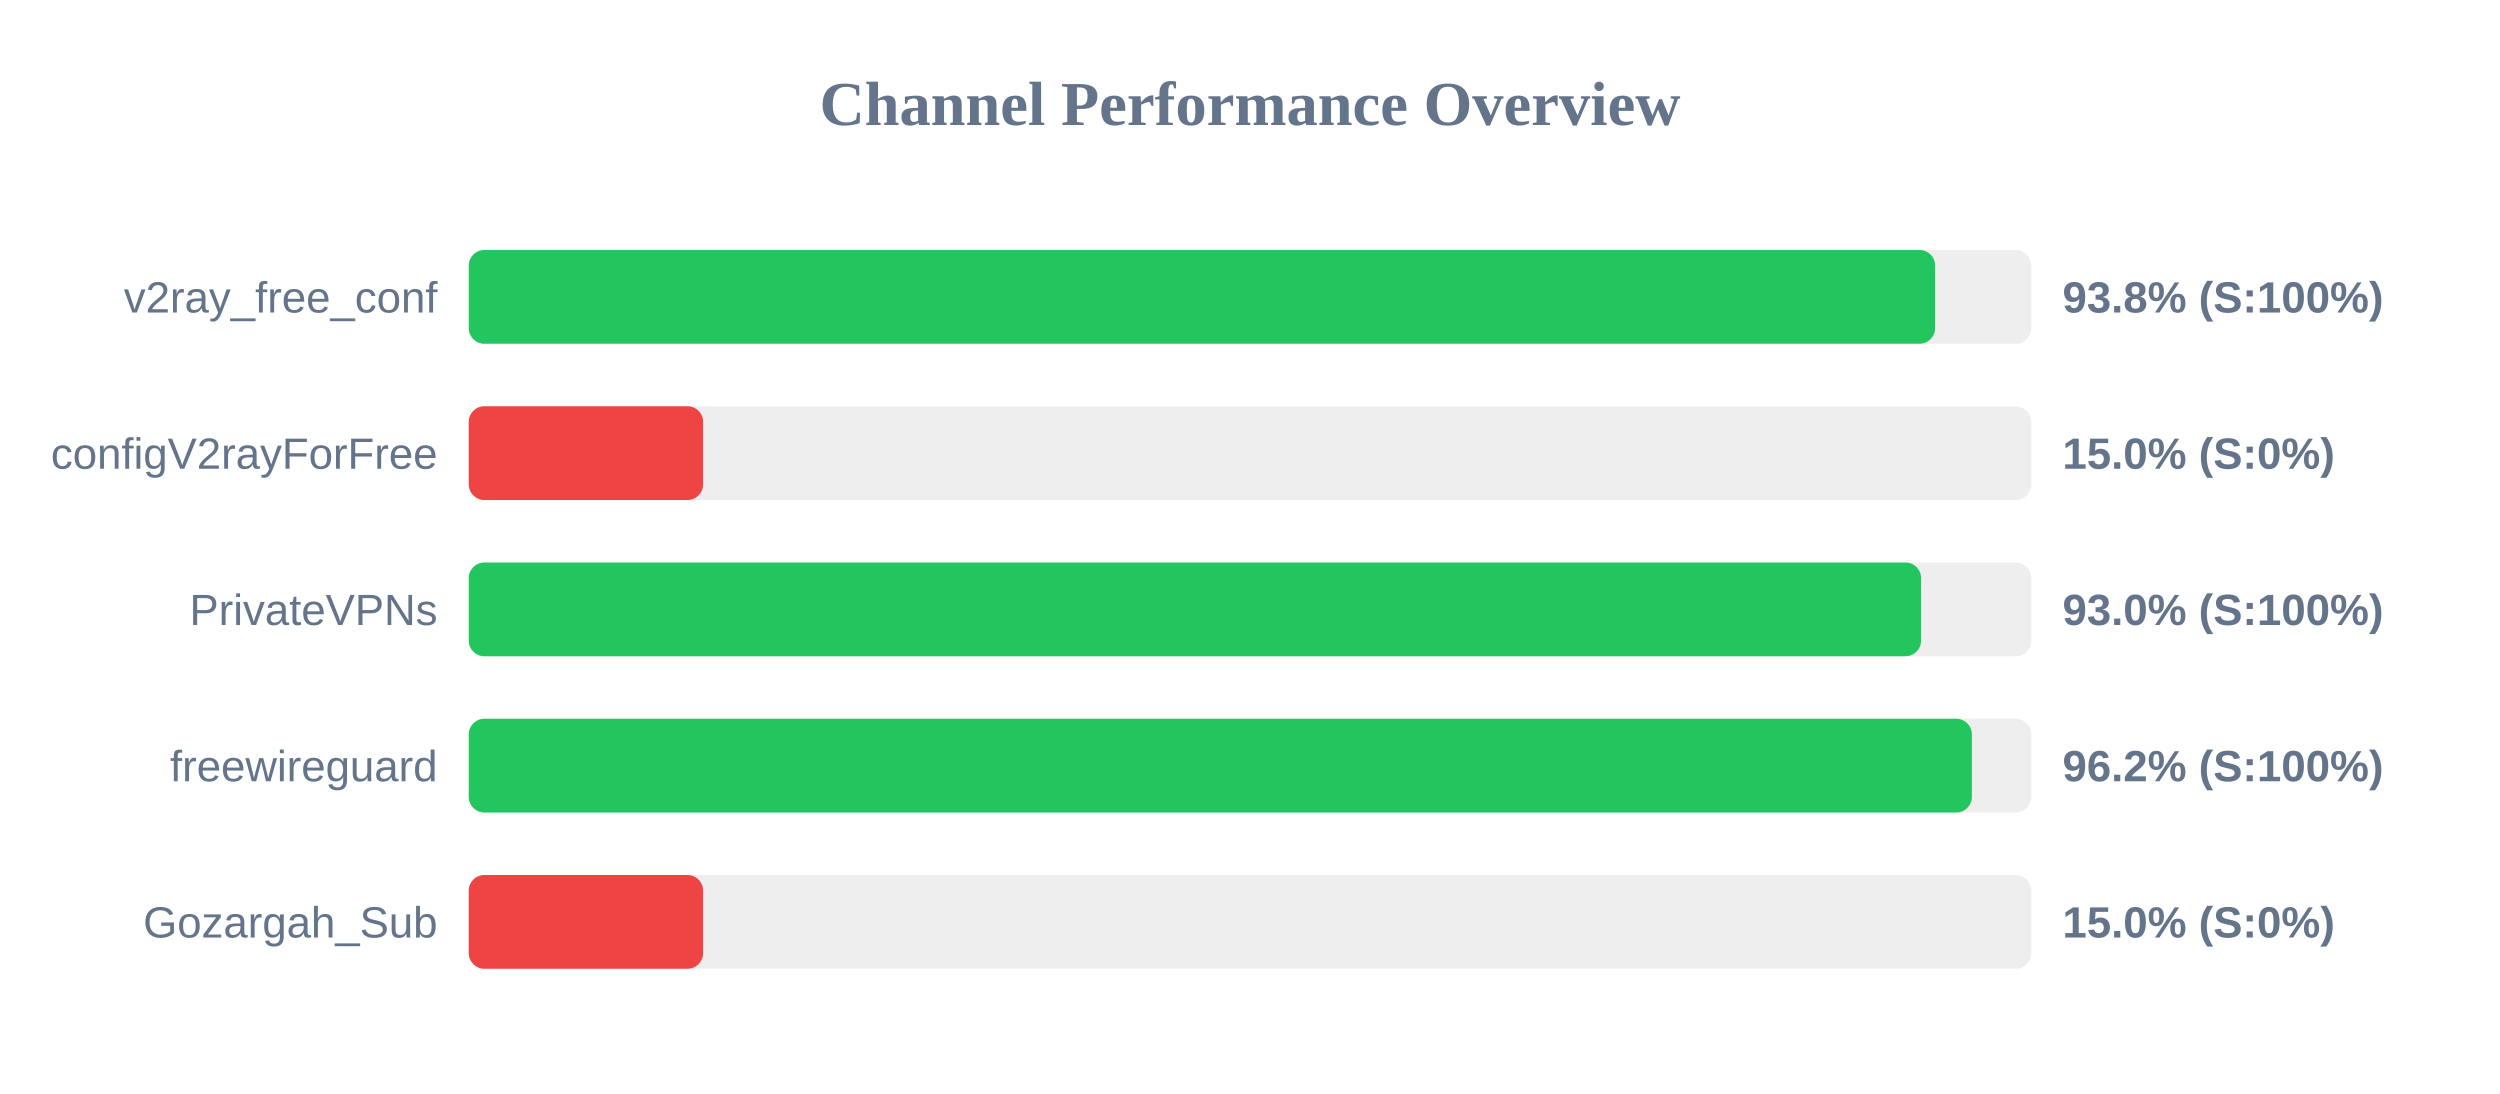
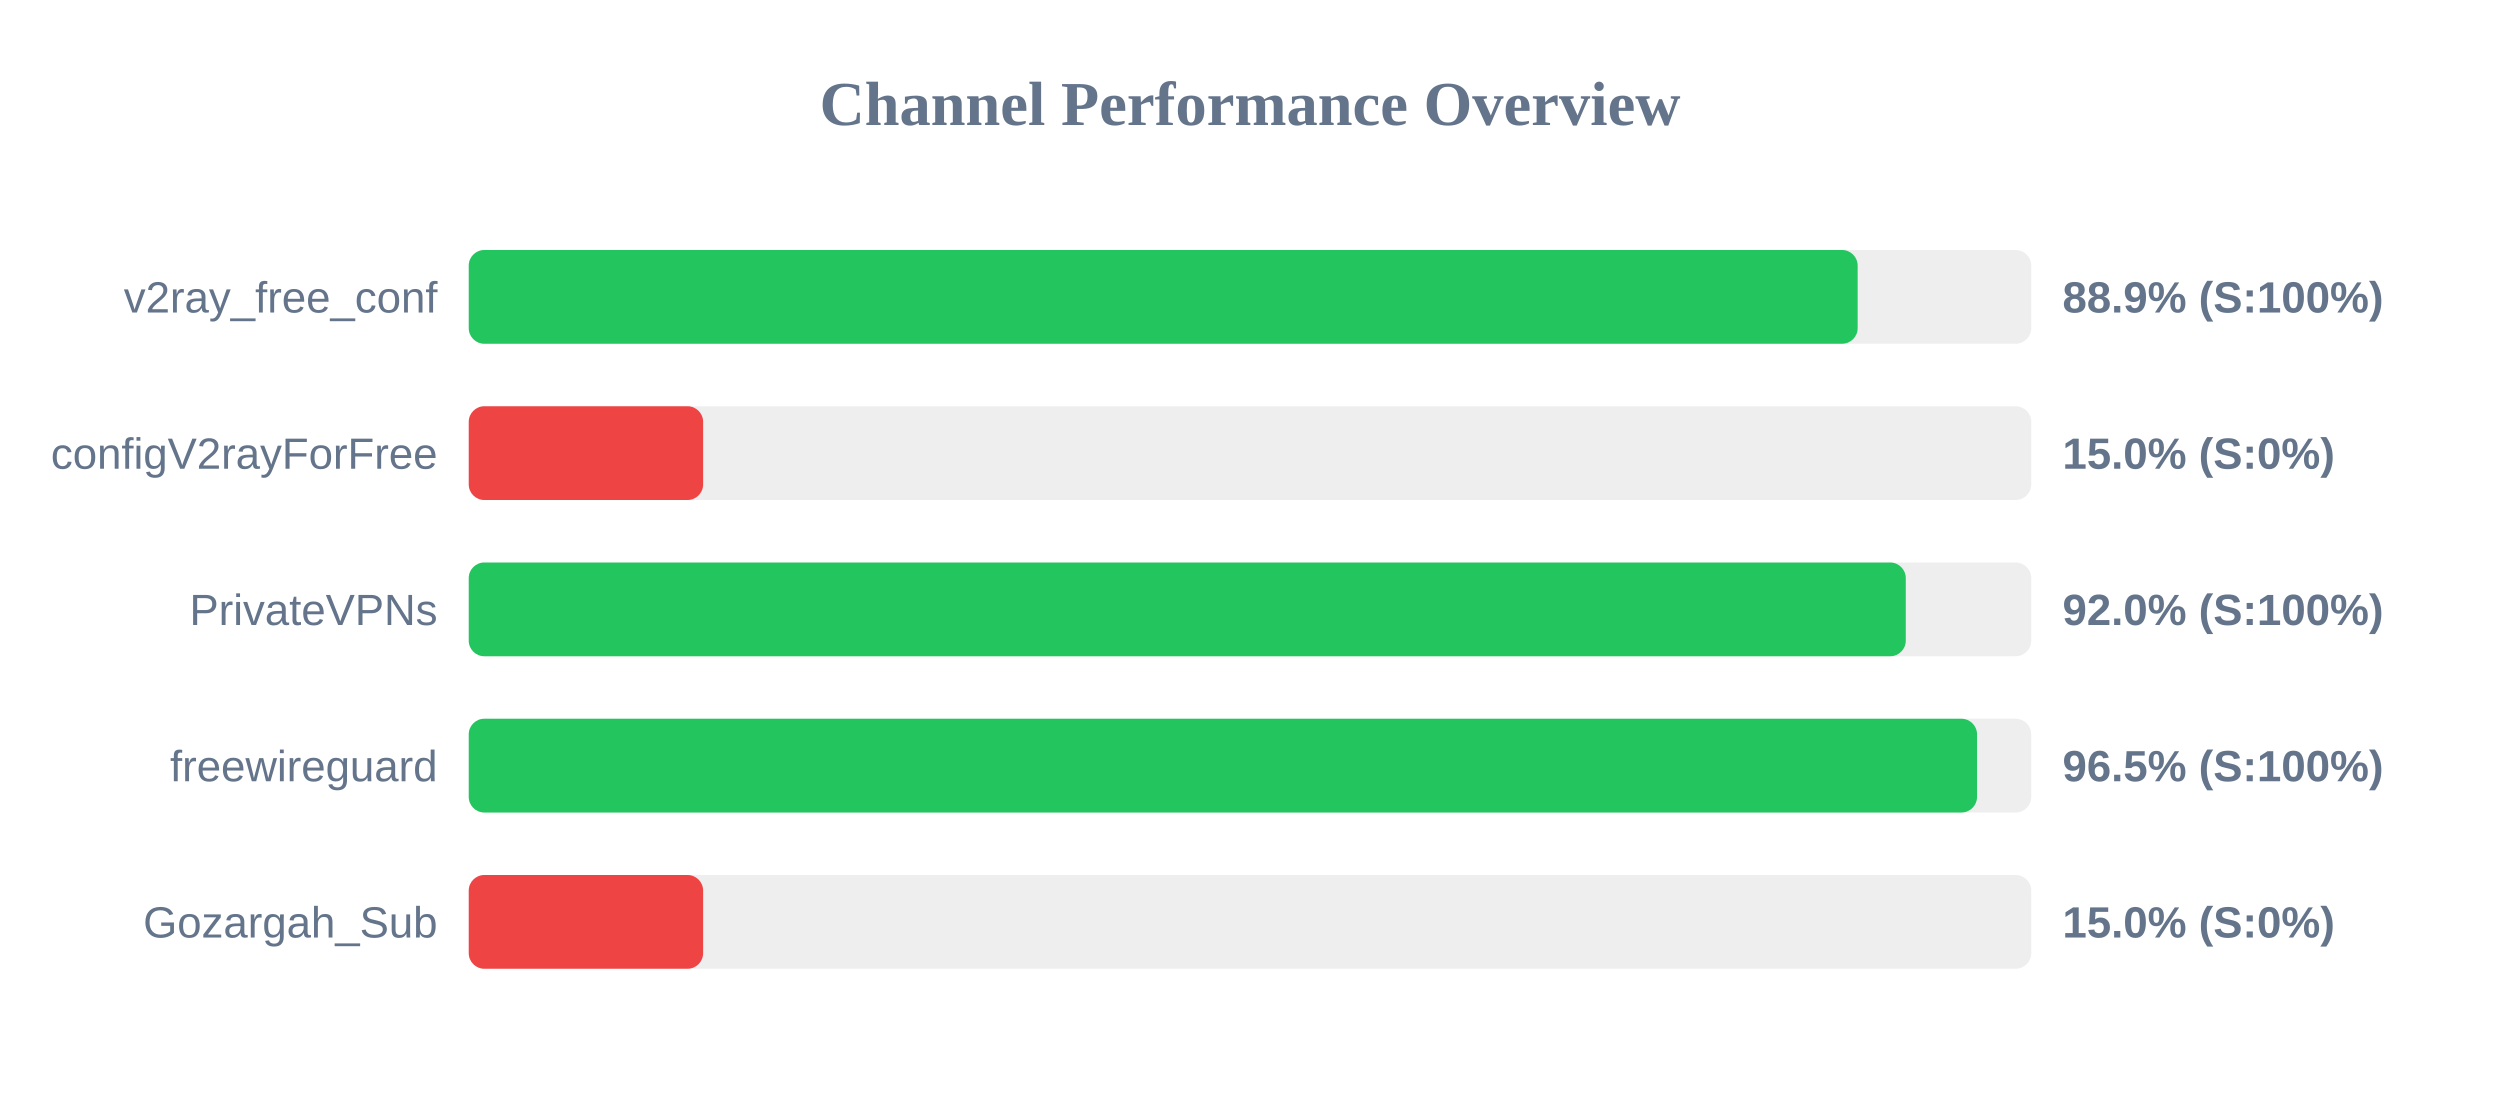
<svg xmlns="http://www.w3.org/2000/svg" width="800" height="350" version="1.1">
  <style>
        .row { font: 14px Arial; fill: #64748b; }
        .score { font: bold 14px Arial; fill: #64748b; }
    </style>
  <text x="400" y="40" text-anchor="middle" font-size="20px" font-weight="bold" fill="#64748b">Channel Performance Overview</text>
  <rect x="150" y="80" width="500" height="30" fill="#eee" rx="5" />
-   <rect x="150" y="80" width="469.25" height="30" fill="#22c55e" rx="5" />
+   <rect x="150" y="80" width="444.45" height="30" fill="#22c55e" rx="5" />
  <text x="140" y="100" text-anchor="end" class="row">v2ray_free_conf</text>
-   <text x="660" y="100" text-anchor="start" class="score">93.8% (S:100%)</text>
+   <text x="660" y="100" text-anchor="start" class="score">88.9% (S:100%)</text>
  <rect x="150" y="130" width="500" height="30" fill="#eee" rx="5" />
  <rect x="150" y="130" width="75.0" height="30" fill="#ef4444" rx="5" />
  <text x="140" y="150" text-anchor="end" class="row">configV2rayForFree</text>
  <text x="660" y="150" text-anchor="start" class="score">15.0% (S:0%)</text>
  <rect x="150" y="180" width="500" height="30" fill="#eee" rx="5" />
-   <rect x="150" y="180" width="464.75" height="30" fill="#22c55e" rx="5" />
+   <rect x="150" y="180" width="459.85" height="30" fill="#22c55e" rx="5" />
  <text x="140" y="200" text-anchor="end" class="row">PrivateVPNs</text>
-   <text x="660" y="200" text-anchor="start" class="score">93.0% (S:100%)</text>
+   <text x="660" y="200" text-anchor="start" class="score">92.0% (S:100%)</text>
  <rect x="150" y="230" width="500" height="30" fill="#eee" rx="5" />
-   <rect x="150" y="230" width="481.0" height="30" fill="#22c55e" rx="5" />
+   <rect x="150" y="230" width="482.65" height="30" fill="#22c55e" rx="5" />
  <text x="140" y="250" text-anchor="end" class="row">freewireguard</text>
-   <text x="660" y="250" text-anchor="start" class="score">96.2% (S:100%)</text>
+   <text x="660" y="250" text-anchor="start" class="score">96.5% (S:100%)</text>
  <rect x="150" y="280" width="500" height="30" fill="#eee" rx="5" />
  <rect x="150" y="280" width="75.0" height="30" fill="#ef4444" rx="5" />
  <text x="140" y="300" text-anchor="end" class="row">Gozargah_Sub</text>
  <text x="660" y="300" text-anchor="start" class="score">15.0% (S:0%)</text>
</svg>
